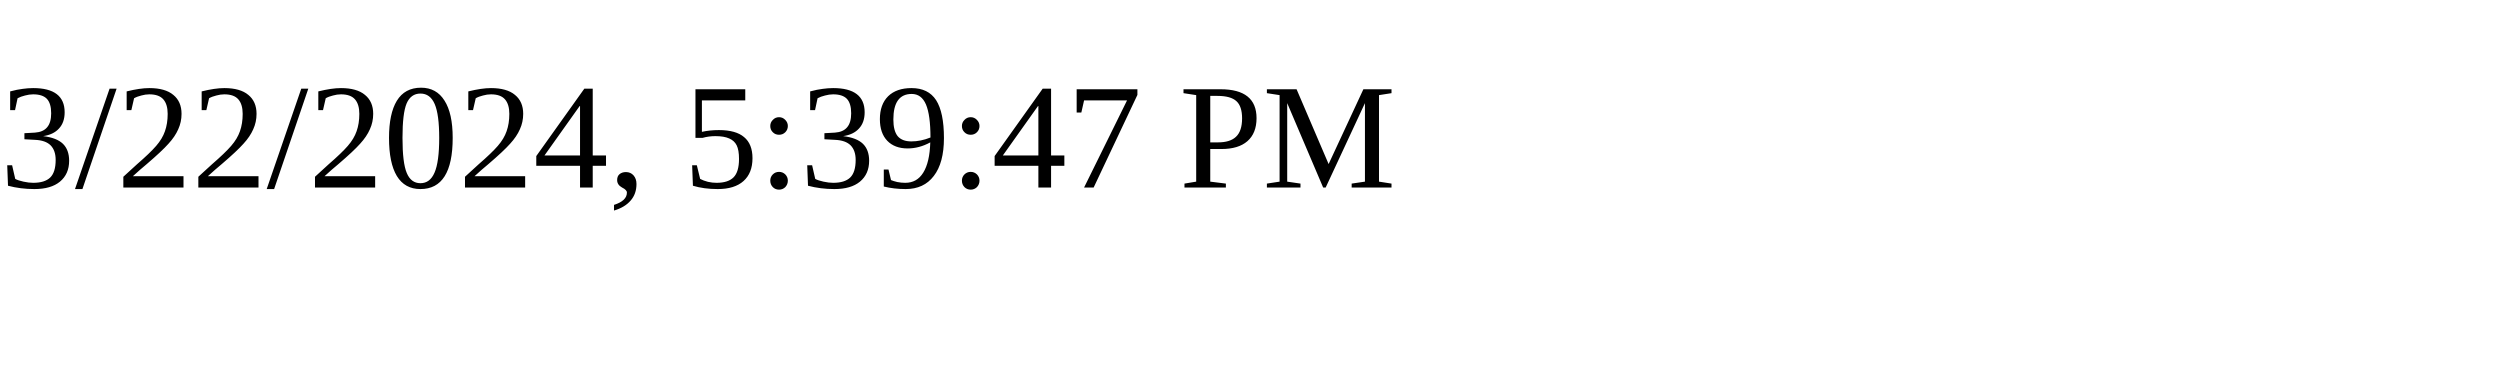
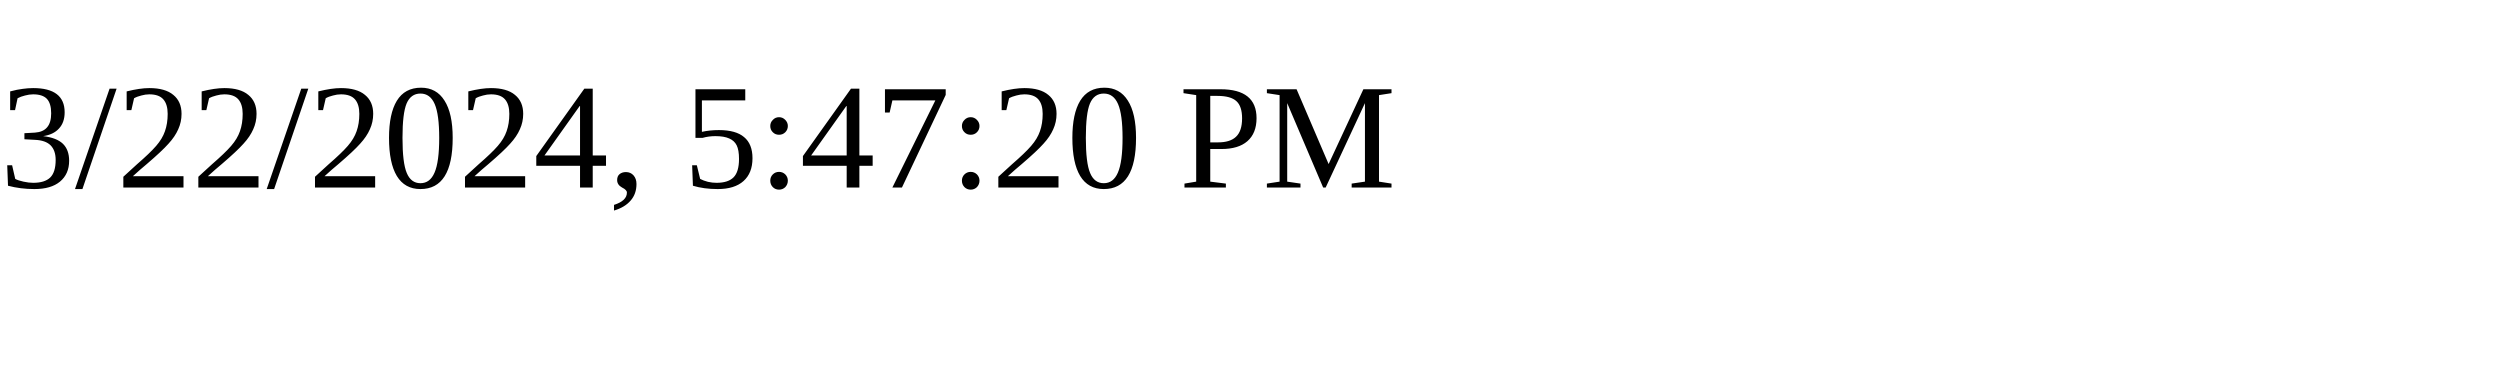
<svg xmlns="http://www.w3.org/2000/svg" height="30" width="200">
-   <text x="0" y="15">3/22/2024, 5:39:47 PM</text>
+   <text x="0" y="15">3/22/2024, 5:47:20 PM</text>
</svg>
